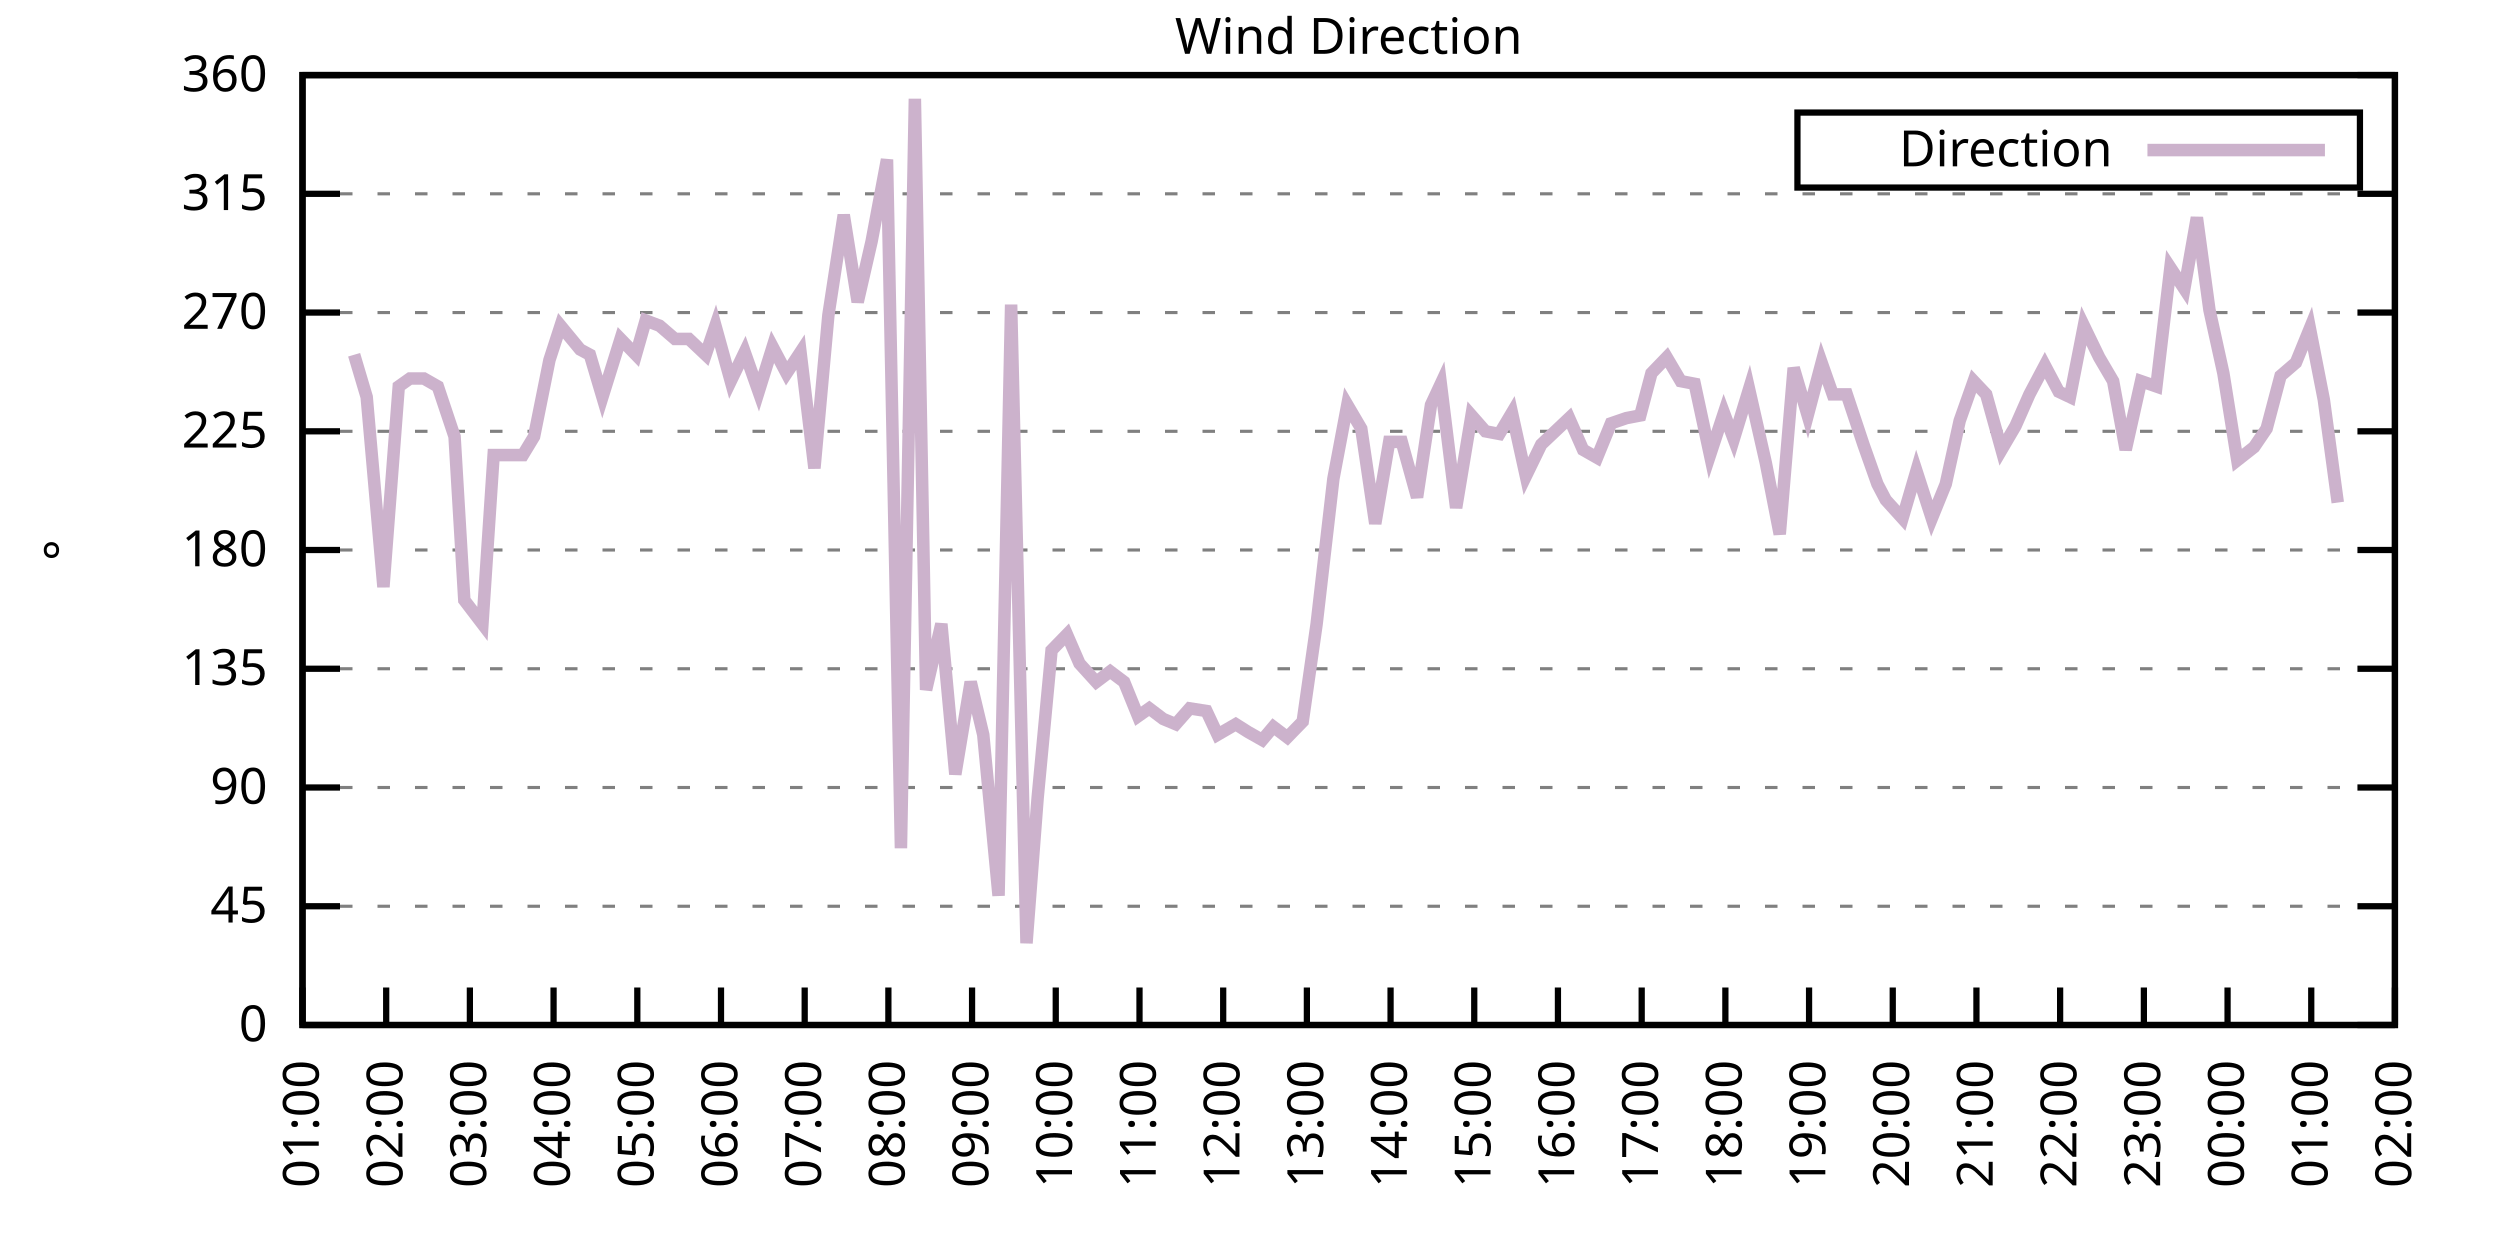
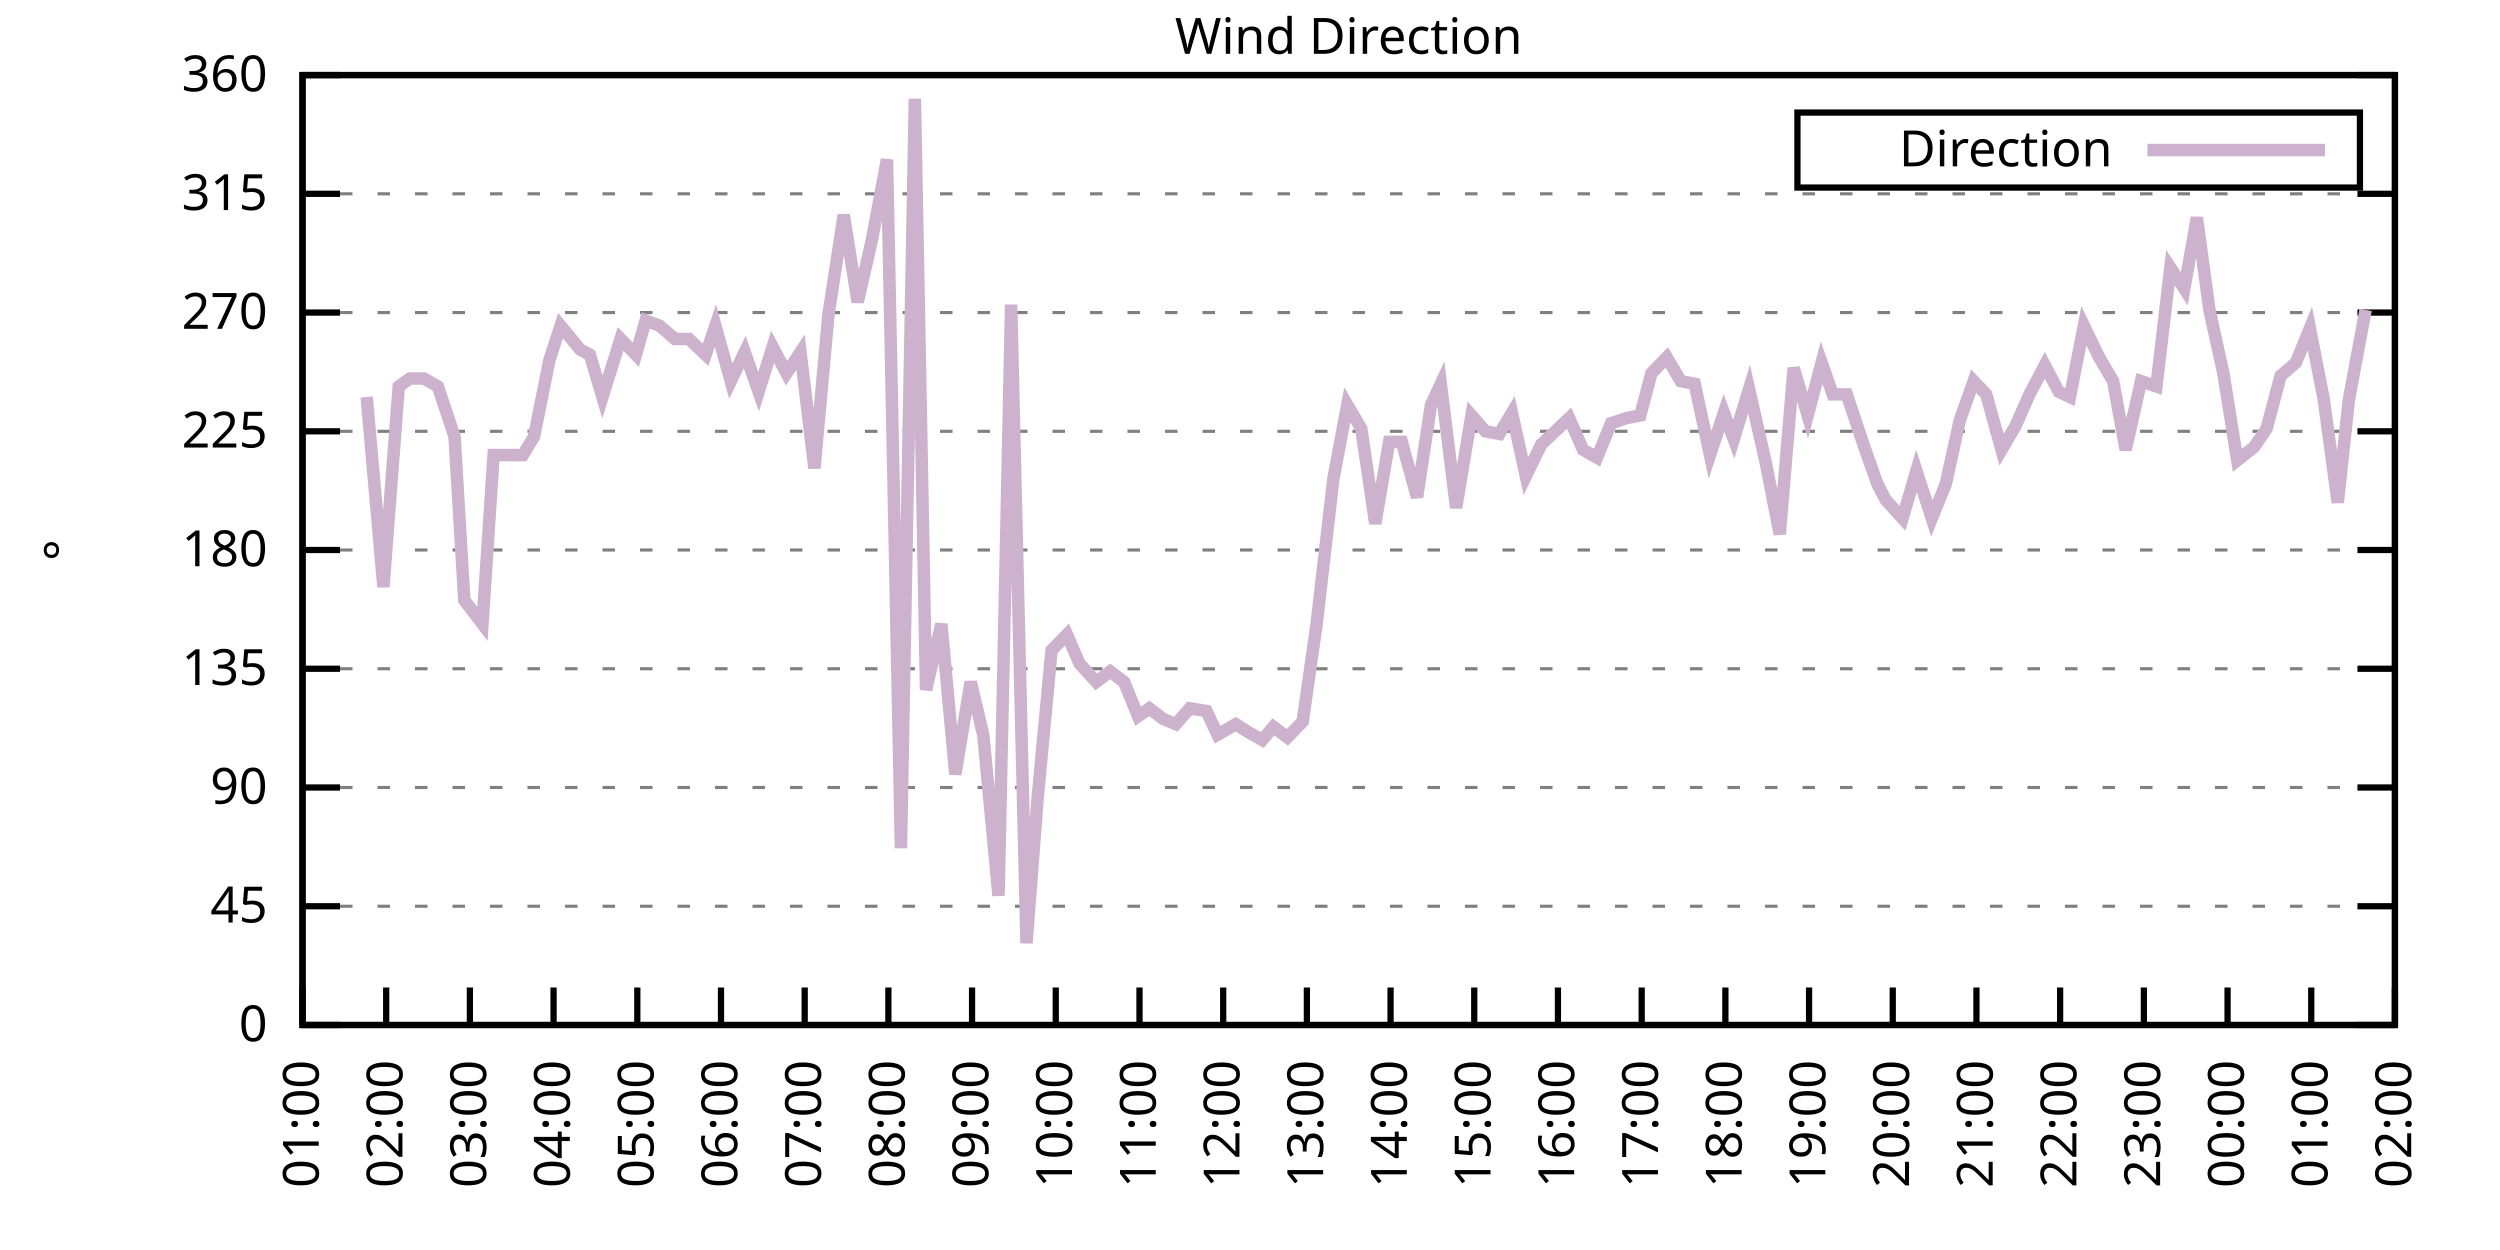
<svg xmlns="http://www.w3.org/2000/svg" xmlns:xlink="http://www.w3.org/1999/xlink" width="400" height="200" viewBox="0 0 400 200">
  <g id="gnuplot_canvas">
    <rect x="0" y="0" width="400" height="200" fill="none" />
    <defs>
      <circle id="gpDot" r="0.5" stroke-width="0.5" stroke="currentColor" />
      <path id="gpPt0" stroke-width="0.333" stroke="currentColor" d="M-1,0 h2 M0,-1 v2" />
      <path id="gpPt1" stroke-width="0.333" stroke="currentColor" d="M-1,-1 L1,1 M1,-1 L-1,1" />
      <path id="gpPt2" stroke-width="0.333" stroke="currentColor" d="M-1,0 L1,0 M0,-1 L0,1 M-1,-1 L1,1 M-1,1 L1,-1" />
      <rect id="gpPt3" stroke-width="0.333" stroke="currentColor" x="-1" y="-1" width="2" height="2" />
      <rect id="gpPt4" stroke-width="0.333" stroke="currentColor" fill="currentColor" x="-1" y="-1" width="2" height="2" />
      <circle id="gpPt5" stroke-width="0.333" stroke="currentColor" cx="0" cy="0" r="1" />
      <use xlink:href="#gpPt5" id="gpPt6" fill="currentColor" stroke="none" />
      <path id="gpPt7" stroke-width="0.333" stroke="currentColor" d="M0,-1.33 L-1.33,0.67 L1.33,0.67 z" />
      <use xlink:href="#gpPt7" id="gpPt8" fill="currentColor" stroke="none" />
      <use xlink:href="#gpPt7" id="gpPt9" stroke="currentColor" transform="rotate(180)" />
      <use xlink:href="#gpPt9" id="gpPt10" fill="currentColor" stroke="none" />
      <use xlink:href="#gpPt3" id="gpPt11" stroke="currentColor" transform="rotate(45)" />
      <use xlink:href="#gpPt11" id="gpPt12" fill="currentColor" stroke="none" />
      <path id="gpPt13" stroke-width="0.333" stroke="currentColor" d="M0,1.330 L1.265,0.411 L0.782,-1.067 L-0.782,-1.076 L-1.265,0.411 z" />
      <use xlink:href="#gpPt13" id="gpPt14" fill="currentColor" stroke="none" />
      <filter id="textbox" filterUnits="objectBoundingBox" x="0" y="0" height="1" width="1">
        <feFlood flood-color="white" flood-opacity="1" result="bgnd" />
        <feComposite in="SourceGraphic" in2="bgnd" operator="atop" />
      </filter>
      <filter id="greybox" filterUnits="objectBoundingBox" x="0" y="0" height="1" width="1">
        <feFlood flood-color="lightgrey" flood-opacity="1" result="grey" />
        <feComposite in="SourceGraphic" in2="grey" operator="atop" />
      </filter>
    </defs>
    <g fill="none" color="white" stroke="currentColor" stroke-width="1.00" stroke-linecap="butt" stroke-linejoin="miter">
</g>
    <g fill="none" color="black" stroke="currentColor" stroke-width="1.00" stroke-linecap="butt" stroke-linejoin="miter">
      <g stroke="none" shape-rendering="crispEdges">
        <polygon fill="rgb(255, 255, 255)" points="48.40,164.00 383.18,164.00 383.18,12.02 48.40,12.02 " />
      </g>
    </g>
    <g fill="none" color="black" stroke="currentColor" stroke-width="1.00" stroke-linecap="butt" stroke-linejoin="miter">
</g>
    <g fill="none" color="black" stroke="black" stroke-width="0.50" stroke-linecap="butt" stroke-linejoin="miter">
</g>
    <g fill="none" color="gray" stroke="currentColor" stroke-width="0.50" stroke-linecap="butt" stroke-linejoin="miter">
      <path stroke="gray" stroke-dasharray="2,4" class="gridline" d="M48.40,164.00 L383.19,164.00  " />
    </g>
    <g fill="none" color="gray" stroke="gray" stroke-width="1.00" stroke-linecap="butt" stroke-linejoin="miter">
</g>
    <g fill="none" color="black" stroke="currentColor" stroke-width="1.00" stroke-linecap="butt" stroke-linejoin="miter">
      <path stroke="black" d="M48.40,164.00 L54.40,164.00 M383.19,164.00 L377.19,164.00  " />
      <g transform="translate(42.80,166.60)" stroke="none" fill="black" font-family="Sans" font-size="8.00" text-anchor="end">
        <text>
          <tspan font-family="Sans"> 0</tspan>
        </text>
      </g>
    </g>
    <g fill="none" color="black" stroke="currentColor" stroke-width="1.00" stroke-linecap="butt" stroke-linejoin="miter">
</g>
    <g fill="none" color="black" stroke="black" stroke-width="0.50" stroke-linecap="butt" stroke-linejoin="miter">
</g>
    <g fill="none" color="gray" stroke="currentColor" stroke-width="0.50" stroke-linecap="butt" stroke-linejoin="miter">
      <path stroke="gray" stroke-dasharray="2,4" class="gridline" d="M48.40,145.00 L383.19,145.00  " />
    </g>
    <g fill="none" color="gray" stroke="gray" stroke-width="1.00" stroke-linecap="butt" stroke-linejoin="miter">
</g>
    <g fill="none" color="black" stroke="currentColor" stroke-width="1.00" stroke-linecap="butt" stroke-linejoin="miter">
      <path stroke="black" d="M48.40,145.00 L54.40,145.00 M383.19,145.00 L377.19,145.00  " />
      <g transform="translate(42.80,147.60)" stroke="none" fill="black" font-family="Sans" font-size="8.00" text-anchor="end">
        <text>
          <tspan font-family="Sans"> 45</tspan>
        </text>
      </g>
    </g>
    <g fill="none" color="black" stroke="currentColor" stroke-width="1.00" stroke-linecap="butt" stroke-linejoin="miter">
</g>
    <g fill="none" color="black" stroke="black" stroke-width="0.50" stroke-linecap="butt" stroke-linejoin="miter">
</g>
    <g fill="none" color="gray" stroke="currentColor" stroke-width="0.50" stroke-linecap="butt" stroke-linejoin="miter">
      <path stroke="gray" stroke-dasharray="2,4" class="gridline" d="M48.40,126.00 L383.19,126.00  " />
    </g>
    <g fill="none" color="gray" stroke="gray" stroke-width="1.00" stroke-linecap="butt" stroke-linejoin="miter">
</g>
    <g fill="none" color="black" stroke="currentColor" stroke-width="1.00" stroke-linecap="butt" stroke-linejoin="miter">
      <path stroke="black" d="M48.40,126.00 L54.40,126.00 M383.19,126.00 L377.19,126.00  " />
      <g transform="translate(42.80,128.60)" stroke="none" fill="black" font-family="Sans" font-size="8.00" text-anchor="end">
        <text>
          <tspan font-family="Sans"> 90</tspan>
        </text>
      </g>
    </g>
    <g fill="none" color="black" stroke="currentColor" stroke-width="1.00" stroke-linecap="butt" stroke-linejoin="miter">
</g>
    <g fill="none" color="black" stroke="black" stroke-width="0.50" stroke-linecap="butt" stroke-linejoin="miter">
</g>
    <g fill="none" color="gray" stroke="currentColor" stroke-width="0.50" stroke-linecap="butt" stroke-linejoin="miter">
      <path stroke="gray" stroke-dasharray="2,4" class="gridline" d="M48.40,107.00 L383.19,107.00  " />
    </g>
    <g fill="none" color="gray" stroke="gray" stroke-width="1.00" stroke-linecap="butt" stroke-linejoin="miter">
</g>
    <g fill="none" color="black" stroke="currentColor" stroke-width="1.00" stroke-linecap="butt" stroke-linejoin="miter">
      <path stroke="black" d="M48.40,107.00 L54.40,107.00 M383.19,107.00 L377.19,107.00  " />
      <g transform="translate(42.80,109.60)" stroke="none" fill="black" font-family="Sans" font-size="8.00" text-anchor="end">
        <text>
          <tspan font-family="Sans"> 135</tspan>
        </text>
      </g>
    </g>
    <g fill="none" color="black" stroke="currentColor" stroke-width="1.00" stroke-linecap="butt" stroke-linejoin="miter">
</g>
    <g fill="none" color="black" stroke="black" stroke-width="0.50" stroke-linecap="butt" stroke-linejoin="miter">
</g>
    <g fill="none" color="gray" stroke="currentColor" stroke-width="0.50" stroke-linecap="butt" stroke-linejoin="miter">
      <path stroke="gray" stroke-dasharray="2,4" class="gridline" d="M48.40,88.00 L383.19,88.00  " />
    </g>
    <g fill="none" color="gray" stroke="gray" stroke-width="1.00" stroke-linecap="butt" stroke-linejoin="miter">
</g>
    <g fill="none" color="black" stroke="currentColor" stroke-width="1.00" stroke-linecap="butt" stroke-linejoin="miter">
      <path stroke="black" d="M48.40,88.00 L54.40,88.00 M383.19,88.00 L377.19,88.00  " />
      <g transform="translate(42.80,90.60)" stroke="none" fill="black" font-family="Sans" font-size="8.00" text-anchor="end">
        <text>
          <tspan font-family="Sans"> 180</tspan>
        </text>
      </g>
    </g>
    <g fill="none" color="black" stroke="currentColor" stroke-width="1.00" stroke-linecap="butt" stroke-linejoin="miter">
</g>
    <g fill="none" color="black" stroke="black" stroke-width="0.50" stroke-linecap="butt" stroke-linejoin="miter">
</g>
    <g fill="none" color="gray" stroke="currentColor" stroke-width="0.50" stroke-linecap="butt" stroke-linejoin="miter">
      <path stroke="gray" stroke-dasharray="2,4" class="gridline" d="M48.40,69.01 L383.19,69.01  " />
    </g>
    <g fill="none" color="gray" stroke="gray" stroke-width="1.00" stroke-linecap="butt" stroke-linejoin="miter">
</g>
    <g fill="none" color="black" stroke="currentColor" stroke-width="1.00" stroke-linecap="butt" stroke-linejoin="miter">
      <path stroke="black" d="M48.40,69.01 L54.40,69.01 M383.19,69.01 L377.19,69.01  " />
      <g transform="translate(42.80,71.61)" stroke="none" fill="black" font-family="Sans" font-size="8.00" text-anchor="end">
        <text>
          <tspan font-family="Sans"> 225</tspan>
        </text>
      </g>
    </g>
    <g fill="none" color="black" stroke="currentColor" stroke-width="1.00" stroke-linecap="butt" stroke-linejoin="miter">
</g>
    <g fill="none" color="black" stroke="black" stroke-width="0.50" stroke-linecap="butt" stroke-linejoin="miter">
</g>
    <g fill="none" color="gray" stroke="currentColor" stroke-width="0.50" stroke-linecap="butt" stroke-linejoin="miter">
      <path stroke="gray" stroke-dasharray="2,4" class="gridline" d="M48.40,50.01 L383.19,50.01  " />
    </g>
    <g fill="none" color="gray" stroke="gray" stroke-width="1.00" stroke-linecap="butt" stroke-linejoin="miter">
</g>
    <g fill="none" color="black" stroke="currentColor" stroke-width="1.00" stroke-linecap="butt" stroke-linejoin="miter">
      <path stroke="black" d="M48.40,50.01 L54.40,50.01 M383.19,50.01 L377.19,50.01  " />
      <g transform="translate(42.80,52.61)" stroke="none" fill="black" font-family="Sans" font-size="8.00" text-anchor="end">
        <text>
          <tspan font-family="Sans"> 270</tspan>
        </text>
      </g>
    </g>
    <g fill="none" color="black" stroke="currentColor" stroke-width="1.00" stroke-linecap="butt" stroke-linejoin="miter">
</g>
    <g fill="none" color="black" stroke="black" stroke-width="0.50" stroke-linecap="butt" stroke-linejoin="miter">
</g>
    <g fill="none" color="gray" stroke="currentColor" stroke-width="0.50" stroke-linecap="butt" stroke-linejoin="miter">
      <path stroke="gray" stroke-dasharray="2,4" class="gridline" d="M48.40,31.01 L383.19,31.01  " />
    </g>
    <g fill="none" color="gray" stroke="gray" stroke-width="1.00" stroke-linecap="butt" stroke-linejoin="miter">
</g>
    <g fill="none" color="black" stroke="currentColor" stroke-width="1.00" stroke-linecap="butt" stroke-linejoin="miter">
      <path stroke="black" d="M48.40,31.01 L54.40,31.01 M383.19,31.01 L377.19,31.01  " />
      <g transform="translate(42.80,33.61)" stroke="none" fill="black" font-family="Sans" font-size="8.00" text-anchor="end">
        <text>
          <tspan font-family="Sans"> 315</tspan>
        </text>
      </g>
    </g>
    <g fill="none" color="black" stroke="currentColor" stroke-width="1.00" stroke-linecap="butt" stroke-linejoin="miter">
</g>
    <g fill="none" color="black" stroke="black" stroke-width="0.50" stroke-linecap="butt" stroke-linejoin="miter">
</g>
    <g fill="none" color="gray" stroke="currentColor" stroke-width="0.50" stroke-linecap="butt" stroke-linejoin="miter">
      <path stroke="gray" stroke-dasharray="2,4" class="gridline" d="M48.40,12.01 L383.19,12.01  " />
    </g>
    <g fill="none" color="gray" stroke="gray" stroke-width="1.00" stroke-linecap="butt" stroke-linejoin="miter">
</g>
    <g fill="none" color="black" stroke="currentColor" stroke-width="1.00" stroke-linecap="butt" stroke-linejoin="miter">
      <path stroke="black" d="M48.40,12.01 L54.40,12.01 M383.19,12.01 L377.19,12.01  " />
      <g transform="translate(42.80,14.61)" stroke="none" fill="black" font-family="Sans" font-size="8.00" text-anchor="end">
        <text>
          <tspan font-family="Sans"> 360</tspan>
        </text>
      </g>
    </g>
    <g fill="none" color="black" stroke="currentColor" stroke-width="1.00" stroke-linecap="butt" stroke-linejoin="miter">
      <path stroke="black" d="M48.40,164.00 L48.40,158.00  " />
      <g transform="translate(51.00,169.60) rotate(270.00)" stroke="none" fill="black" font-family="Sans" font-size="8.00" text-anchor="end">
        <text>
          <tspan font-family="Sans">01:00</tspan>
        </text>
      </g>
    </g>
    <g fill="none" color="black" stroke="currentColor" stroke-width="1.00" stroke-linecap="butt" stroke-linejoin="miter">
      <path stroke="black" d="M61.79,164.00 L61.79,158.00  " />
      <g transform="translate(64.39,169.60) rotate(270.00)" stroke="none" fill="black" font-family="Sans" font-size="8.00" text-anchor="end">
        <text>
          <tspan font-family="Sans">02:00</tspan>
        </text>
      </g>
    </g>
    <g fill="none" color="black" stroke="currentColor" stroke-width="1.00" stroke-linecap="butt" stroke-linejoin="miter">
      <path stroke="black" d="M75.18,164.00 L75.18,158.00  " />
      <g transform="translate(77.78,169.60) rotate(270.00)" stroke="none" fill="black" font-family="Sans" font-size="8.00" text-anchor="end">
        <text>
          <tspan font-family="Sans">03:00</tspan>
        </text>
      </g>
    </g>
    <g fill="none" color="black" stroke="currentColor" stroke-width="1.00" stroke-linecap="butt" stroke-linejoin="miter">
      <path stroke="black" d="M88.57,164.00 L88.57,158.00  " />
      <g transform="translate(91.17,169.60) rotate(270.00)" stroke="none" fill="black" font-family="Sans" font-size="8.00" text-anchor="end">
        <text>
          <tspan font-family="Sans">04:00</tspan>
        </text>
      </g>
    </g>
    <g fill="none" color="black" stroke="currentColor" stroke-width="1.00" stroke-linecap="butt" stroke-linejoin="miter">
      <path stroke="black" d="M101.97,164.00 L101.97,158.00  " />
      <g transform="translate(104.57,169.60) rotate(270.00)" stroke="none" fill="black" font-family="Sans" font-size="8.00" text-anchor="end">
        <text>
          <tspan font-family="Sans">05:00</tspan>
        </text>
      </g>
    </g>
    <g fill="none" color="black" stroke="currentColor" stroke-width="1.00" stroke-linecap="butt" stroke-linejoin="miter">
      <path stroke="black" d="M115.36,164.00 L115.36,158.00  " />
      <g transform="translate(117.96,169.60) rotate(270.00)" stroke="none" fill="black" font-family="Sans" font-size="8.00" text-anchor="end">
        <text>
          <tspan font-family="Sans">06:00</tspan>
        </text>
      </g>
    </g>
    <g fill="none" color="black" stroke="currentColor" stroke-width="1.00" stroke-linecap="butt" stroke-linejoin="miter">
      <path stroke="black" d="M128.75,164.00 L128.75,158.00  " />
      <g transform="translate(131.35,169.60) rotate(270.00)" stroke="none" fill="black" font-family="Sans" font-size="8.00" text-anchor="end">
        <text>
          <tspan font-family="Sans">07:00</tspan>
        </text>
      </g>
    </g>
    <g fill="none" color="black" stroke="currentColor" stroke-width="1.00" stroke-linecap="butt" stroke-linejoin="miter">
      <path stroke="black" d="M142.14,164.00 L142.14,158.00  " />
      <g transform="translate(144.74,169.60) rotate(270.00)" stroke="none" fill="black" font-family="Sans" font-size="8.00" text-anchor="end">
        <text>
          <tspan font-family="Sans">08:00</tspan>
        </text>
      </g>
    </g>
    <g fill="none" color="black" stroke="currentColor" stroke-width="1.00" stroke-linecap="butt" stroke-linejoin="miter">
      <path stroke="black" d="M155.53,164.00 L155.53,158.00  " />
      <g transform="translate(158.13,169.60) rotate(270.00)" stroke="none" fill="black" font-family="Sans" font-size="8.00" text-anchor="end">
        <text>
          <tspan font-family="Sans">09:00</tspan>
        </text>
      </g>
    </g>
    <g fill="none" color="black" stroke="currentColor" stroke-width="1.00" stroke-linecap="butt" stroke-linejoin="miter">
      <path stroke="black" d="M168.92,164.00 L168.92,158.00  " />
      <g transform="translate(171.52,169.60) rotate(270.00)" stroke="none" fill="black" font-family="Sans" font-size="8.00" text-anchor="end">
        <text>
          <tspan font-family="Sans">10:00</tspan>
        </text>
      </g>
    </g>
    <g fill="none" color="black" stroke="currentColor" stroke-width="1.00" stroke-linecap="butt" stroke-linejoin="miter">
      <path stroke="black" d="M182.32,164.00 L182.32,158.00  " />
      <g transform="translate(184.92,169.60) rotate(270.00)" stroke="none" fill="black" font-family="Sans" font-size="8.00" text-anchor="end">
        <text>
          <tspan font-family="Sans">11:00</tspan>
        </text>
      </g>
    </g>
    <g fill="none" color="black" stroke="currentColor" stroke-width="1.00" stroke-linecap="butt" stroke-linejoin="miter">
      <path stroke="black" d="M195.71,164.00 L195.71,158.00  " />
      <g transform="translate(198.31,169.60) rotate(270.00)" stroke="none" fill="black" font-family="Sans" font-size="8.00" text-anchor="end">
        <text>
          <tspan font-family="Sans">12:00</tspan>
        </text>
      </g>
    </g>
    <g fill="none" color="black" stroke="currentColor" stroke-width="1.00" stroke-linecap="butt" stroke-linejoin="miter">
      <path stroke="black" d="M209.10,164.00 L209.10,158.00  " />
      <g transform="translate(211.70,169.60) rotate(270.00)" stroke="none" fill="black" font-family="Sans" font-size="8.00" text-anchor="end">
        <text>
          <tspan font-family="Sans">13:00</tspan>
        </text>
      </g>
    </g>
    <g fill="none" color="black" stroke="currentColor" stroke-width="1.00" stroke-linecap="butt" stroke-linejoin="miter">
      <path stroke="black" d="M222.49,164.00 L222.49,158.00  " />
      <g transform="translate(225.09,169.60) rotate(270.00)" stroke="none" fill="black" font-family="Sans" font-size="8.00" text-anchor="end">
        <text>
          <tspan font-family="Sans">14:00</tspan>
        </text>
      </g>
    </g>
    <g fill="none" color="black" stroke="currentColor" stroke-width="1.00" stroke-linecap="butt" stroke-linejoin="miter">
      <path stroke="black" d="M235.88,164.00 L235.88,158.00  " />
      <g transform="translate(238.48,169.60) rotate(270.00)" stroke="none" fill="black" font-family="Sans" font-size="8.00" text-anchor="end">
        <text>
          <tspan font-family="Sans">15:00</tspan>
        </text>
      </g>
    </g>
    <g fill="none" color="black" stroke="currentColor" stroke-width="1.00" stroke-linecap="butt" stroke-linejoin="miter">
      <path stroke="black" d="M249.27,164.00 L249.27,158.00  " />
      <g transform="translate(251.87,169.60) rotate(270.00)" stroke="none" fill="black" font-family="Sans" font-size="8.00" text-anchor="end">
        <text>
          <tspan font-family="Sans">16:00</tspan>
        </text>
      </g>
    </g>
    <g fill="none" color="black" stroke="currentColor" stroke-width="1.00" stroke-linecap="butt" stroke-linejoin="miter">
      <path stroke="black" d="M262.67,164.00 L262.67,158.00  " />
      <g transform="translate(265.27,169.60) rotate(270.00)" stroke="none" fill="black" font-family="Sans" font-size="8.00" text-anchor="end">
        <text>
          <tspan font-family="Sans">17:00</tspan>
        </text>
      </g>
    </g>
    <g fill="none" color="black" stroke="currentColor" stroke-width="1.00" stroke-linecap="butt" stroke-linejoin="miter">
      <path stroke="black" d="M276.06,164.00 L276.06,158.00  " />
      <g transform="translate(278.66,169.60) rotate(270.00)" stroke="none" fill="black" font-family="Sans" font-size="8.00" text-anchor="end">
        <text>
          <tspan font-family="Sans">18:00</tspan>
        </text>
      </g>
    </g>
    <g fill="none" color="black" stroke="currentColor" stroke-width="1.00" stroke-linecap="butt" stroke-linejoin="miter">
      <path stroke="black" d="M289.45,164.00 L289.45,158.00  " />
      <g transform="translate(292.05,169.60) rotate(270.00)" stroke="none" fill="black" font-family="Sans" font-size="8.00" text-anchor="end">
        <text>
          <tspan font-family="Sans">19:00</tspan>
        </text>
      </g>
    </g>
    <g fill="none" color="black" stroke="currentColor" stroke-width="1.00" stroke-linecap="butt" stroke-linejoin="miter">
      <path stroke="black" d="M302.84,164.00 L302.84,158.00  " />
      <g transform="translate(305.44,169.60) rotate(270.00)" stroke="none" fill="black" font-family="Sans" font-size="8.00" text-anchor="end">
        <text>
          <tspan font-family="Sans">20:00</tspan>
        </text>
      </g>
    </g>
    <g fill="none" color="black" stroke="currentColor" stroke-width="1.00" stroke-linecap="butt" stroke-linejoin="miter">
      <path stroke="black" d="M316.23,164.00 L316.23,158.00  " />
      <g transform="translate(318.83,169.60) rotate(270.00)" stroke="none" fill="black" font-family="Sans" font-size="8.00" text-anchor="end">
        <text>
          <tspan font-family="Sans">21:00</tspan>
        </text>
      </g>
    </g>
    <g fill="none" color="black" stroke="currentColor" stroke-width="1.00" stroke-linecap="butt" stroke-linejoin="miter">
      <path stroke="black" d="M329.62,164.00 L329.62,158.00  " />
      <g transform="translate(332.22,169.60) rotate(270.00)" stroke="none" fill="black" font-family="Sans" font-size="8.00" text-anchor="end">
        <text>
          <tspan font-family="Sans">22:00</tspan>
        </text>
      </g>
    </g>
    <g fill="none" color="black" stroke="currentColor" stroke-width="1.00" stroke-linecap="butt" stroke-linejoin="miter">
      <path stroke="black" d="M343.02,164.00 L343.02,158.00  " />
      <g transform="translate(345.62,169.60) rotate(270.00)" stroke="none" fill="black" font-family="Sans" font-size="8.00" text-anchor="end">
        <text>
          <tspan font-family="Sans">23:00</tspan>
        </text>
      </g>
    </g>
    <g fill="none" color="black" stroke="currentColor" stroke-width="1.00" stroke-linecap="butt" stroke-linejoin="miter">
      <path stroke="black" d="M356.41,164.00 L356.41,158.00  " />
      <g transform="translate(359.01,169.60) rotate(270.00)" stroke="none" fill="black" font-family="Sans" font-size="8.00" text-anchor="end">
        <text>
          <tspan font-family="Sans">00:00</tspan>
        </text>
      </g>
    </g>
    <g fill="none" color="black" stroke="currentColor" stroke-width="1.00" stroke-linecap="butt" stroke-linejoin="miter">
      <path stroke="black" d="M369.80,164.00 L369.80,158.00  " />
      <g transform="translate(372.40,169.60) rotate(270.00)" stroke="none" fill="black" font-family="Sans" font-size="8.00" text-anchor="end">
        <text>
          <tspan font-family="Sans">01:00</tspan>
        </text>
      </g>
    </g>
    <g fill="none" color="black" stroke="currentColor" stroke-width="1.00" stroke-linecap="butt" stroke-linejoin="miter">
      <path stroke="black" d="M383.19,164.00 L383.19,158.00  " />
      <g transform="translate(385.79,169.60) rotate(270.00)" stroke="none" fill="black" font-family="Sans" font-size="8.00" text-anchor="end">
        <text>
          <tspan font-family="Sans">02:00</tspan>
        </text>
      </g>
    </g>
    <g fill="none" color="black" stroke="currentColor" stroke-width="1.00" stroke-linecap="butt" stroke-linejoin="miter">
</g>
    <g fill="none" color="black" stroke="currentColor" stroke-width="1.00" stroke-linecap="butt" stroke-linejoin="miter">
      <path stroke="black" d="M48.40,12.01 L48.40,164.00 L383.19,164.00 L383.19,12.01 L48.40,12.01 Z  " />
    </g>
    <g fill="none" color="black" stroke="currentColor" stroke-width="1.00" stroke-linecap="butt" stroke-linejoin="miter">
</g>
    <g fill="none" color="black" stroke="currentColor" stroke-width="1.00" stroke-linecap="butt" stroke-linejoin="miter">
      <path stroke="black" d="M287.59,30.01 L287.59,18.01 L377.59,18.01 L377.59,30.01 L287.59,30.01 Z  " />
    </g>
    <g id="Wind_direction_plot_1">
      <g fill="none" color="white" stroke="black" stroke-width="2.00" stroke-linecap="butt" stroke-linejoin="miter">
</g>
      <g fill="none" color="black" stroke="currentColor" stroke-width="2.00" stroke-linecap="butt" stroke-linejoin="miter">
        <g transform="translate(337.99,26.61)" stroke="none" fill="black" font-family="Sans" font-size="8.00" text-anchor="end">
          <text>
            <tspan font-family="Sans">Direction</tspan>
          </text>
        </g>
      </g>
      <g fill="none" color="black" stroke="currentColor" stroke-width="2.00" stroke-linecap="butt" stroke-linejoin="miter">
-         <path stroke="rgb(204, 178, 204)" d="M343.59,24.01 L371.99,24.01 M56.66,56.76 L58.67,63.52 L61.35,93.92 L63.80,61.83 L65.59,60.56 L67.82,60.56   L70.05,61.83 L72.73,69.85 L74.29,96.03 L77.19,99.83 L78.98,72.81 L80.99,72.81 L83.66,72.81 L85.45,69.85   L87.91,57.61 L89.69,52.12 L92.82,55.92 L94.38,56.76 L96.39,63.52 L99.29,54.23 L101.74,56.76 L103.31,51.27   L105.54,52.12 L107.99,54.23 L110.22,54.23 L112.90,56.76 L114.47,52.12 L116.92,60.98 L119.15,56.34 L121.38,62.67   L123.62,55.50 L125.85,59.72 L128.08,56.34 L130.31,74.92 L132.54,50.43 L135.00,34.39 L137.23,48.32 L139.46,38.61   L141.92,25.52 L144.15,135.71 L146.38,15.81 L148.17,110.38 L150.62,99.83 L152.85,123.89 L155.31,109.11 L157.32,117.56   L159.77,143.31 L161.78,48.74 L164.24,150.91 L166.02,127.69 L168.25,104.05 L170.71,101.52 L172.72,106.16 L175.40,109.11   L177.63,107.43 L179.86,109.11 L182.09,114.60 L183.88,113.34 L186.11,115.03 L188.12,115.87 L190.35,113.34 L193.03,113.76   L194.81,117.56 L197.72,115.87 L199.73,117.14 L201.96,118.40 L203.74,116.29 L205.97,117.98 L208.43,115.45 L210.66,99.83   L213.34,76.61 L215.57,64.78 L217.80,68.58 L220.04,83.78 L222.27,70.70 L224.28,70.70 L226.73,79.56 L228.96,64.78   L230.53,61.41 L232.98,81.25 L235.44,66.47 L237.67,69.01 L239.90,69.43 L241.91,66.05 L244.14,76.18 L246.60,71.12   L248.83,69.01 L251.06,66.90 L253.29,71.96 L255.52,73.23 L257.76,67.74 L260.21,66.90 L262.44,66.47 L264.23,59.72   L266.68,57.18 L268.92,60.98 L271.15,61.41 L273.60,72.81 L275.83,66.05 L277.40,70.27 L279.85,62.25 L282.53,74.07   L284.76,85.47 L286.99,58.87 L289.23,66.47 L291.46,58.03 L293.24,63.10 L295.48,63.10 L298.15,71.12 L300.39,77.45   L301.72,79.98 L304.40,82.94 L306.63,75.34 L309.09,82.94 L311.32,77.45 L313.55,67.32 L315.79,60.98 L317.79,63.10   L320.25,71.96 L322.48,68.16 L324.71,63.10 L327.17,58.45 L329.40,62.67 L331.19,63.52 L333.42,52.12 L335.87,57.18   L338.10,60.98 L340.11,71.96 L342.57,60.98 L345.02,61.83 L347.26,42.83 L349.49,46.21 L351.50,34.81 L353.51,49.59   L355.74,59.72 L357.97,73.65 L360.65,71.54 L362.66,68.58 L364.89,60.14 L367.34,58.03 L369.58,52.54 L371.81,63.94   L374.04,80.41  " />
+         <path stroke="rgb(204, 178, 204)" d="M343.59,24.01 L371.99,24.01 M58.67,63.52 L61.35,93.92 L63.80,61.83 L65.59,60.56 L67.82,60.56 L70.05,61.83   L72.73,69.85 L74.29,96.03 L77.19,99.83 L78.98,72.81 L80.99,72.81 L83.66,72.81 L85.45,69.85 L87.91,57.61   L89.69,52.12 L92.82,55.92 L94.38,56.76 L96.39,63.52 L99.29,54.23 L101.74,56.76 L103.31,51.27 L105.54,52.12   L107.99,54.23 L110.22,54.23 L112.90,56.76 L114.47,52.12 L116.92,60.98 L119.15,56.34 L121.38,62.67 L123.62,55.50   L125.85,59.72 L128.08,56.34 L130.31,74.92 L132.54,50.43 L135.00,34.39 L137.23,48.32 L139.46,38.61 L141.92,25.52   L144.15,135.71 L146.38,15.81 L148.17,110.38 L150.62,99.83 L152.85,123.89 L155.31,109.11 L157.32,117.56 L159.77,143.31   L161.78,48.74 L164.24,150.91 L166.02,127.69 L168.25,104.05 L170.71,101.52 L172.72,106.16 L175.40,109.11 L177.63,107.43   L179.86,109.11 L182.09,114.60 L183.88,113.34 L186.11,115.03 L188.12,115.87 L190.35,113.34 L193.03,113.76 L194.81,117.56   L197.72,115.87 L199.73,117.14 L201.96,118.40 L203.74,116.29 L205.97,117.98 L208.43,115.45 L210.66,99.83 L213.34,76.61   L215.57,64.78 L217.80,68.58 L220.04,83.78 L222.27,70.70 L224.28,70.70 L226.73,79.56 L228.96,64.78 L230.53,61.41   L232.98,81.25 L235.44,66.47 L237.67,69.01 L239.90,69.43 L241.91,66.05 L244.14,76.18 L246.60,71.12 L248.83,69.01   L251.06,66.90 L253.29,71.96 L255.52,73.23 L257.76,67.74 L260.21,66.90 L262.44,66.47 L264.23,59.72 L266.68,57.18   L268.92,60.98 L271.15,61.41 L273.60,72.81 L275.83,66.05 L277.40,70.27 L279.85,62.25 L282.53,74.07 L284.76,85.47   L286.99,58.87 L289.23,66.47 L291.46,58.03 L293.24,63.10 L295.48,63.10 L298.15,71.12 L300.39,77.45 L301.72,79.98   L304.40,82.94 L306.63,75.34 L309.09,82.94 L311.32,77.45 L313.55,67.32 L315.79,60.98 L317.79,63.10 L320.25,71.96   L322.48,68.16 L324.71,63.10 L327.17,58.45 L329.40,62.67 L331.19,63.52 L333.42,52.12 L335.87,57.18 L338.10,60.98   L340.11,71.96 L342.57,60.98 L345.02,61.83 L347.26,42.83 L349.49,46.21 L351.50,34.81 L353.51,49.59 L355.74,59.72   L357.97,73.65 L360.65,71.54 L362.66,68.58 L364.89,60.14 L367.34,58.03 L369.58,52.54 L371.81,63.94 L374.04,80.41   L375.82,63.94 L378.50,49.59  " />
      </g>
    </g>
    <g fill="none" color="black" stroke="currentColor" stroke-width="2.00" stroke-linecap="butt" stroke-linejoin="miter">
</g>
    <g fill="none" color="black" stroke="black" stroke-width="1.00" stroke-linecap="butt" stroke-linejoin="miter">
</g>
    <g fill="none" color="black" stroke="currentColor" stroke-width="1.00" stroke-linecap="butt" stroke-linejoin="miter">
      <path stroke="black" d="M48.40,12.01 L48.40,164.00 L383.19,164.00 L383.19,12.01 L48.40,12.01 Z  " />
      <g transform="translate(12.80,88.01) rotate(270.00)" stroke="none" fill="black" font-family="Sans" font-size="8.00" text-anchor="middle">
        <text>
          <tspan font-family="Sans">°</tspan>
        </text>
      </g>
    </g>
    <g fill="none" color="black" stroke="currentColor" stroke-width="1.00" stroke-linecap="butt" stroke-linejoin="miter">
</g>
    <g fill="none" color="black" stroke="currentColor" stroke-width="1.00" stroke-linecap="butt" stroke-linejoin="miter">
      <g transform="translate(215.79,8.61)" stroke="none" fill="black" font-family="Sans" font-size="8.00" text-anchor="middle">
        <text>
          <tspan font-family="Sans">Wind Direction</tspan>
        </text>
      </g>
    </g>
    <g fill="none" color="black" stroke="currentColor" stroke-width="1.00" stroke-linecap="butt" stroke-linejoin="miter">
</g>
  </g>
</svg>
